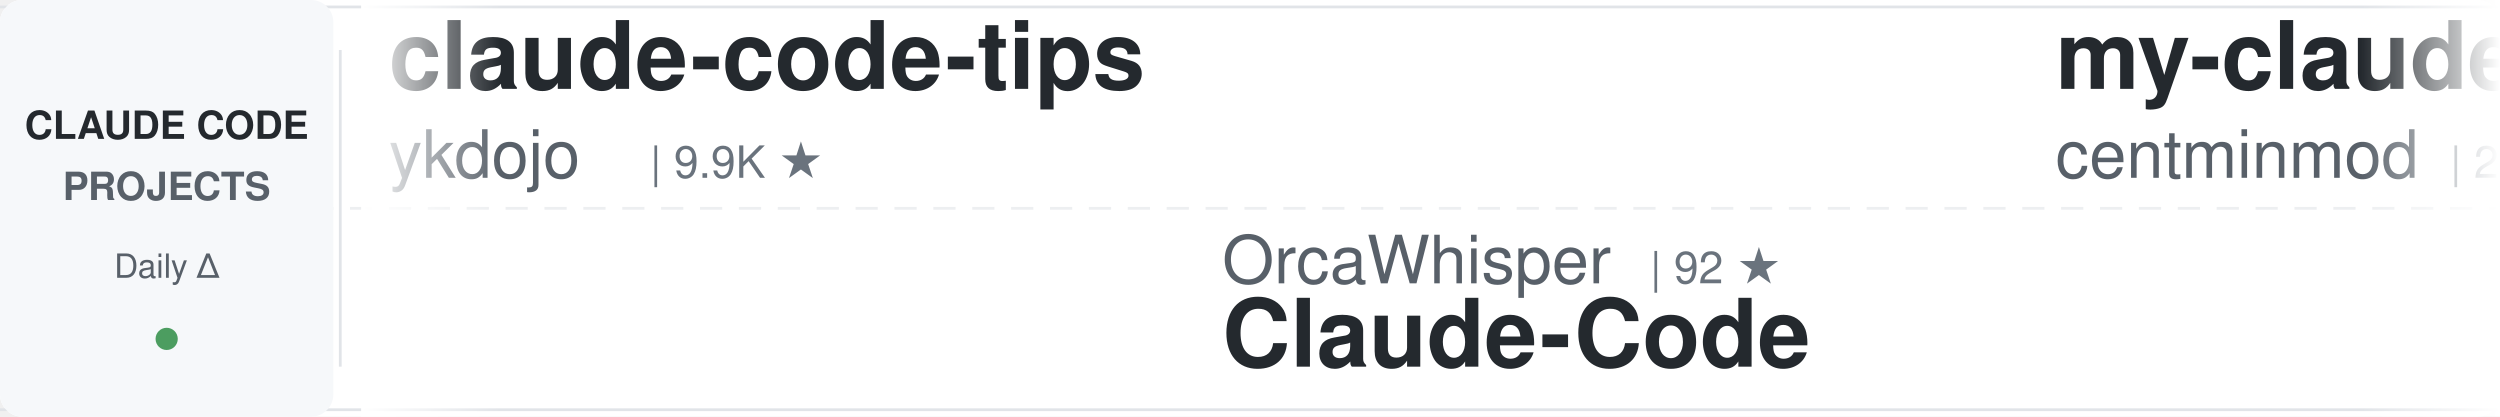
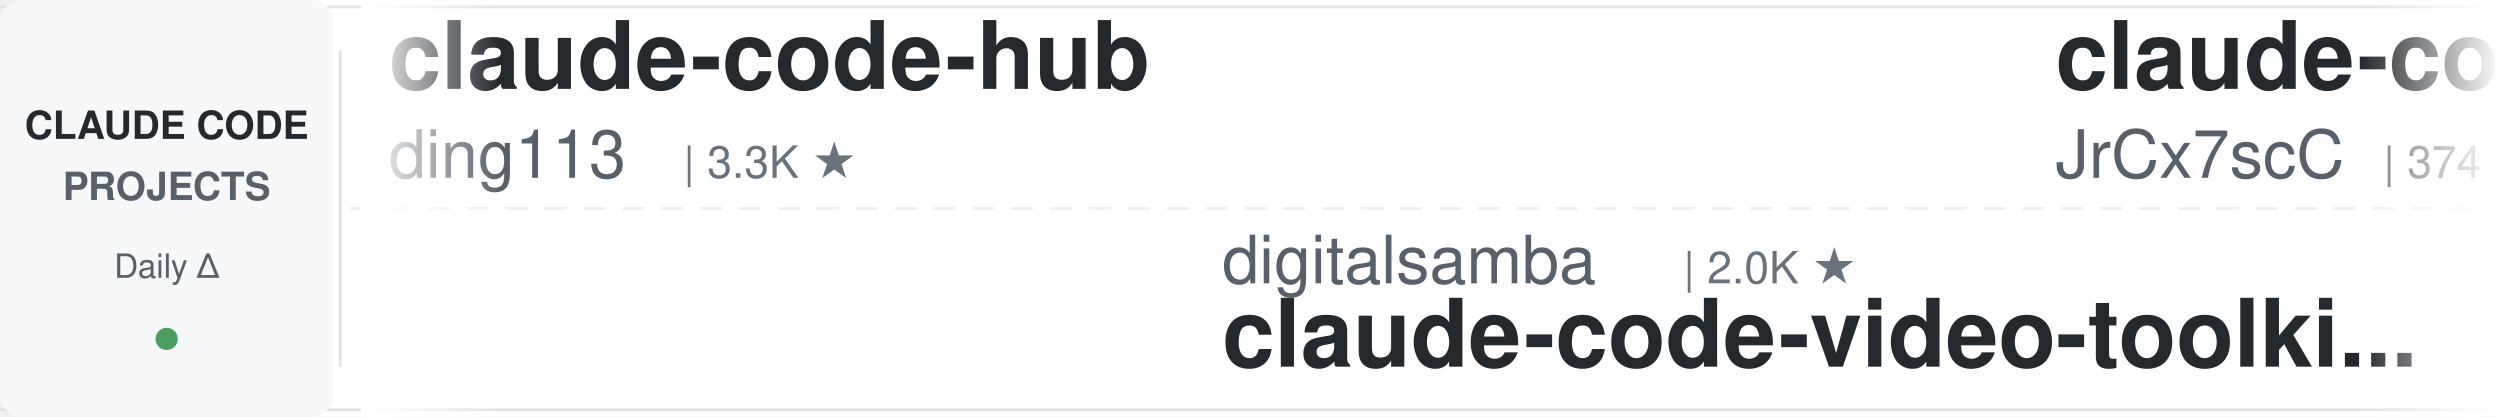
<svg xmlns="http://www.w3.org/2000/svg" width="900" height="150">
  <defs>
    <linearGradient id="awesomeLeftFade" x1="0%" y1="0%" x2="100%" y2="0%">
      <stop offset="0%" style="stop-color:#ffffff;stop-opacity:1" />
      <stop offset="100%" style="stop-color:#ffffff;stop-opacity:0" />
    </linearGradient>
    <linearGradient id="awesomeRightFade" x1="0%" y1="0%" x2="100%" y2="0%">
      <stop offset="0%" style="stop-color:#ffffff;stop-opacity:0" />
      <stop offset="100%" style="stop-color:#ffffff;stop-opacity:1" />
    </linearGradient>
  </defs>
  <rect width="900" height="150" fill="#ffffff" rx="8" />
  <rect x="0" y="2" width="900" height="1" fill="#e1e4e8" />
  <rect x="0" y="147" width="900" height="1" fill="#e1e4e8" />
  <line x1="0" y1="75" x2="900" y2="75" stroke="#e1e4e8" stroke-width="1" stroke-dasharray="8 6" opacity="0.6" />
  <rect x="0" y="0" width="120" height="150" fill="#f6f8fa" rx="8" />
  <text x="60" y="50" font-family="-apple-system, BlinkMacSystemFont, 'Segoe UI', Helvetica, Arial, sans-serif" font-size="14" font-weight="600" fill="#24292e" text-anchor="middle">CLAUDE CODE</text>
  <text x="60" y="72" font-family="-apple-system, BlinkMacSystemFont, 'Segoe UI', Helvetica, Arial, sans-serif" font-size="14" font-weight="600" fill="#586069" text-anchor="middle">PROJECTS</text>
  <text x="60" y="100" font-family="-apple-system, BlinkMacSystemFont, 'Segoe UI', Helvetica, Arial, sans-serif" font-size="12" font-weight="500" fill="#586069" text-anchor="middle">Daily Δ</text>
  <circle cx="60" cy="122" r="4" fill="#22863a" opacity="0.8" />
  <rect x="122" y="18" width="1" height="114" fill="#e1e4e8" />
  <clipPath id="awesomeTickerClip">
    <rect x="130" y="0" width="770" height="150" />
  </clipPath>
  <g clip-path="url(#awesomeTickerClip)">
    <g id="awesomeTickerItems">
      <animateTransform attributeName="transform" attributeType="XML" type="translate" from="0 0" to="-3000 0" dur="54s" repeatCount="indefinite" />
      <g transform="translate(0, 0)">
-         <text x="140" y="32" font-family="-apple-system, BlinkMacSystemFont, 'Segoe UI', Helvetica, Arial, sans-serif" font-size="34" font-weight="600" fill="#24292e">claude-code-tips</text>
-         <text x="140" y="64" font-family="-apple-system, BlinkMacSystemFont, 'Segoe UI', Helvetica, Arial, sans-serif" font-size="24" font-weight="400" fill="#586069">ykdojo</text>
-         <text x="234" y="64" font-family="-apple-system, BlinkMacSystemFont, 'Segoe UI', Helvetica, Arial, sans-serif" font-size="16" font-weight="500" fill="#6a737d">| 9.9K ★</text>
+         <text x="140" y="32" font-family="-apple-system, BlinkMacSystemFont, 'Segoe UI', Helvetica, Arial, sans-serif" font-size="34" font-weight="600" fill="#24292e">claude-code-hub</text>
+         <text x="140" y="64" font-family="-apple-system, BlinkMacSystemFont, 'Segoe UI', Helvetica, Arial, sans-serif" font-size="24" font-weight="400" fill="#586069">ding113</text>
+         <text x="246" y="64" font-family="-apple-system, BlinkMacSystemFont, 'Segoe UI', Helvetica, Arial, sans-serif" font-size="16" font-weight="500" fill="#6a737d">| 3.3K ★</text>
      </g>
      <g transform="translate(300, 0)">
-         <text x="140" y="102" font-family="-apple-system, BlinkMacSystemFont, 'Segoe UI', Helvetica, Arial, sans-serif" font-size="24" font-weight="400" fill="#586069">OrcaWhisper</text>
-         <text x="294" y="102" font-family="-apple-system, BlinkMacSystemFont, 'Segoe UI', Helvetica, Arial, sans-serif" font-size="16" font-weight="500" fill="#6a737d">| 92 ★</text>
-         <text x="140" y="132" font-family="-apple-system, BlinkMacSystemFont, 'Segoe UI', Helvetica, Arial, sans-serif" font-size="34" font-weight="600" fill="#24292e">Claude-Code</text>
+         <text x="140" y="102" font-family="-apple-system, BlinkMacSystemFont, 'Segoe UI', Helvetica, Arial, sans-serif" font-size="24" font-weight="400" fill="#586069">digitalsamba</text>
+         <text x="306" y="102" font-family="-apple-system, BlinkMacSystemFont, 'Segoe UI', Helvetica, Arial, sans-serif" font-size="16" font-weight="500" fill="#6a737d">| 2.0K ★</text>
+         <text x="140" y="132" font-family="-apple-system, BlinkMacSystemFont, 'Segoe UI', Helvetica, Arial, sans-serif" font-size="34" font-weight="600" fill="#24292e">claude-code-video-toolki...</text>
      </g>
      <g transform="translate(600, 0)">
-         <text x="140" y="32" font-family="-apple-system, BlinkMacSystemFont, 'Segoe UI', Helvetica, Arial, sans-serif" font-size="34" font-weight="600" fill="#24292e">my-claude-code-setup</text>
-         <text x="140" y="64" font-family="-apple-system, BlinkMacSystemFont, 'Segoe UI', Helvetica, Arial, sans-serif" font-size="24" font-weight="400" fill="#586069">centminmod</text>
-         <text x="282" y="64" font-family="-apple-system, BlinkMacSystemFont, 'Segoe UI', Helvetica, Arial, sans-serif" font-size="16" font-weight="500" fill="#6a737d">| 2.6K ★</text>
-       </g>
-       <g transform="translate(900, 0)">
-         <text x="140" y="102" font-family="-apple-system, BlinkMacSystemFont, 'Segoe UI', Helvetica, Arial, sans-serif" font-size="24" font-weight="400" fill="#586069">VILA-Lab</text>
-         <text x="258" y="102" font-family="-apple-system, BlinkMacSystemFont, 'Segoe UI', Helvetica, Arial, sans-serif" font-size="16" font-weight="500" fill="#6a737d">| 2.1K ★</text>
-         <text x="140" y="132" font-family="-apple-system, BlinkMacSystemFont, 'Segoe UI', Helvetica, Arial, sans-serif" font-size="34" font-weight="600" fill="#24292e">Dive-into-Claude-Code</text>
-       </g>
-       <g transform="translate(1200, 0)">
-         <text x="140" y="32" font-family="-apple-system, BlinkMacSystemFont, 'Segoe UI', Helvetica, Arial, sans-serif" font-size="34" font-weight="600" fill="#24292e">collection-claude-code-s...</text>
-         <text x="140" y="64" font-family="-apple-system, BlinkMacSystemFont, 'Segoe UI', Helvetica, Arial, sans-serif" font-size="24" font-weight="400" fill="#586069">chauncygu</text>
-         <text x="270" y="64" font-family="-apple-system, BlinkMacSystemFont, 'Segoe UI', Helvetica, Arial, sans-serif" font-size="16" font-weight="500" fill="#6a737d">| 2.8K ★</text>
-       </g>
-       <g transform="translate(1500, 0)">
-         <text x="140" y="102" font-family="-apple-system, BlinkMacSystemFont, 'Segoe UI', Helvetica, Arial, sans-serif" font-size="24" font-weight="400" fill="#586069">Cranot</text>
-         <text x="234" y="102" font-family="-apple-system, BlinkMacSystemFont, 'Segoe UI', Helvetica, Arial, sans-serif" font-size="16" font-weight="500" fill="#6a737d">| 2.9K ★</text>
-         <text x="140" y="132" font-family="-apple-system, BlinkMacSystemFont, 'Segoe UI', Helvetica, Arial, sans-serif" font-size="34" font-weight="600" fill="#24292e">claude-code-guide</text>
-       </g>
-       <g transform="translate(1800, 0)">
        <text x="140" y="32" font-family="-apple-system, BlinkMacSystemFont, 'Segoe UI', Helvetica, Arial, sans-serif" font-size="34" font-weight="600" fill="#24292e">claude-code-source</text>
        <text x="140" y="64" font-family="-apple-system, BlinkMacSystemFont, 'Segoe UI', Helvetica, Arial, sans-serif" font-size="24" font-weight="400" fill="#586069">JrCx7scC</text>
        <text x="258" y="64" font-family="-apple-system, BlinkMacSystemFont, 'Segoe UI', Helvetica, Arial, sans-serif" font-size="16" font-weight="500" fill="#6a737d">| 374 ★</text>
      </g>
+       <g transform="translate(900, 0)">
+         <text x="140" y="102" font-family="-apple-system, BlinkMacSystemFont, 'Segoe UI', Helvetica, Arial, sans-serif" font-size="24" font-weight="400" fill="#586069">ykdojo</text>
+         <text x="234" y="102" font-family="-apple-system, BlinkMacSystemFont, 'Segoe UI', Helvetica, Arial, sans-serif" font-size="16" font-weight="500" fill="#6a737d">| 9.9K ★</text>
+         <text x="311" y="102" font-family="-apple-system, BlinkMacSystemFont, 'Segoe UI', Helvetica, Arial, sans-serif" font-size="16" font-weight="500" fill="#22863a"> +2</text>
+         <text x="140" y="132" font-family="-apple-system, BlinkMacSystemFont, 'Segoe UI', Helvetica, Arial, sans-serif" font-size="34" font-weight="600" fill="#24292e">claude-code-tips</text>
+       </g>
+       <g transform="translate(1200, 0)">
+         <text x="140" y="32" font-family="-apple-system, BlinkMacSystemFont, 'Segoe UI', Helvetica, Arial, sans-serif" font-size="34" font-weight="600" fill="#24292e">claude_code_src</text>
+         <text x="140" y="64" font-family="-apple-system, BlinkMacSystemFont, 'Segoe UI', Helvetica, Arial, sans-serif" font-size="24" font-weight="400" fill="#586069">ponponon</text>
+         <text x="258" y="64" font-family="-apple-system, BlinkMacSystemFont, 'Segoe UI', Helvetica, Arial, sans-serif" font-size="16" font-weight="500" fill="#6a737d">| 2.3K ★</text>
+       </g>
+       <g transform="translate(1500, 0)">
+         <text x="140" y="102" font-family="-apple-system, BlinkMacSystemFont, 'Segoe UI', Helvetica, Arial, sans-serif" font-size="24" font-weight="400" fill="#586069">Maciek-roboblog</text>
+         <text x="342" y="102" font-family="-apple-system, BlinkMacSystemFont, 'Segoe UI', Helvetica, Arial, sans-serif" font-size="16" font-weight="500" fill="#6a737d">| 8.6K ★</text>
+         <text x="140" y="132" font-family="-apple-system, BlinkMacSystemFont, 'Segoe UI', Helvetica, Arial, sans-serif" font-size="34" font-weight="600" fill="#24292e">Claude-Code-Usage-Monito...</text>
+       </g>
+       <g transform="translate(1800, 0)">
+         <text x="140" y="32" font-family="-apple-system, BlinkMacSystemFont, 'Segoe UI', Helvetica, Arial, sans-serif" font-size="34" font-weight="600" fill="#24292e">claude-code-base-action</text>
+         <text x="140" y="64" font-family="-apple-system, BlinkMacSystemFont, 'Segoe UI', Helvetica, Arial, sans-serif" font-size="24" font-weight="400" fill="#586069">anthropics</text>
+         <text x="282" y="64" font-family="-apple-system, BlinkMacSystemFont, 'Segoe UI', Helvetica, Arial, sans-serif" font-size="16" font-weight="500" fill="#6a737d">| 952 ★</text>
+       </g>
      <g transform="translate(2100, 0)">
-         <text x="140" y="102" font-family="-apple-system, BlinkMacSystemFont, 'Segoe UI', Helvetica, Arial, sans-serif" font-size="24" font-weight="400" fill="#586069">Piebald-AI</text>
-         <text x="282" y="102" font-family="-apple-system, BlinkMacSystemFont, 'Segoe UI', Helvetica, Arial, sans-serif" font-size="16" font-weight="500" fill="#6a737d">| 12.4K ★</text>
-         <text x="140" y="132" font-family="-apple-system, BlinkMacSystemFont, 'Segoe UI', Helvetica, Arial, sans-serif" font-size="34" font-weight="600" fill="#24292e">claude-code-system-promp...</text>
+         <text x="140" y="102" font-family="-apple-system, BlinkMacSystemFont, 'Segoe UI', Helvetica, Arial, sans-serif" font-size="24" font-weight="400" fill="#586069">Yeachan-Heo</text>
+         <text x="294" y="102" font-family="-apple-system, BlinkMacSystemFont, 'Segoe UI', Helvetica, Arial, sans-serif" font-size="16" font-weight="500" fill="#6a737d">| 38.8K ★</text>
+         <text x="380" y="102" font-family="-apple-system, BlinkMacSystemFont, 'Segoe UI', Helvetica, Arial, sans-serif" font-size="16" font-weight="500" fill="#22863a"> +4</text>
+         <text x="140" y="132" font-family="-apple-system, BlinkMacSystemFont, 'Segoe UI', Helvetica, Arial, sans-serif" font-size="34" font-weight="600" fill="#24292e">oh-my-claudecode</text>
      </g>
      <g transform="translate(2400, 0)">
-         <text x="140" y="32" font-family="-apple-system, BlinkMacSystemFont, 'Segoe UI', Helvetica, Arial, sans-serif" font-size="34" font-weight="600" fill="#24292e">edmunds-claude-code</text>
-         <text x="140" y="64" font-family="-apple-system, BlinkMacSystemFont, 'Segoe UI', Helvetica, Arial, sans-serif" font-size="24" font-weight="400" fill="#586069">edmund-io</text>
-         <text x="270" y="64" font-family="-apple-system, BlinkMacSystemFont, 'Segoe UI', Helvetica, Arial, sans-serif" font-size="16" font-weight="500" fill="#6a737d">| 1.5K ★</text>
+         <text x="140" y="32" font-family="-apple-system, BlinkMacSystemFont, 'Segoe UI', Helvetica, Arial, sans-serif" font-size="34" font-weight="600" fill="#24292e">claude-code-cli</text>
+         <text x="140" y="64" font-family="-apple-system, BlinkMacSystemFont, 'Segoe UI', Helvetica, Arial, sans-serif" font-size="24" font-weight="400" fill="#586069">huangserva</text>
+         <text x="282" y="64" font-family="-apple-system, BlinkMacSystemFont, 'Segoe UI', Helvetica, Arial, sans-serif" font-size="16" font-weight="500" fill="#6a737d">| 623 ★</text>
      </g>
      <g transform="translate(2700, 0)">
-         <text x="140" y="102" font-family="-apple-system, BlinkMacSystemFont, 'Segoe UI', Helvetica, Arial, sans-serif" font-size="24" font-weight="400" fill="#586069">musistudio</text>
-         <text x="282" y="102" font-family="-apple-system, BlinkMacSystemFont, 'Segoe UI', Helvetica, Arial, sans-serif" font-size="16" font-weight="500" fill="#6a737d">| 36.8K ★</text>
-         <text x="368" y="102" font-family="-apple-system, BlinkMacSystemFont, 'Segoe UI', Helvetica, Arial, sans-serif" font-size="16" font-weight="500" fill="#22863a"> +2</text>
-         <text x="140" y="132" font-family="-apple-system, BlinkMacSystemFont, 'Segoe UI', Helvetica, Arial, sans-serif" font-size="34" font-weight="600" fill="#24292e">claude-code-router</text>
+         <text x="140" y="102" font-family="-apple-system, BlinkMacSystemFont, 'Segoe UI', Helvetica, Arial, sans-serif" font-size="24" font-weight="400" fill="#586069">lorryjovens-hub</text>
+         <text x="342" y="102" font-family="-apple-system, BlinkMacSystemFont, 'Segoe UI', Helvetica, Arial, sans-serif" font-size="16" font-weight="500" fill="#6a737d">| 1.7K ★</text>
+         <text x="419" y="102" font-family="-apple-system, BlinkMacSystemFont, 'Segoe UI', Helvetica, Arial, sans-serif" font-size="16" font-weight="500" fill="#cb2431"> -1</text>
+         <text x="140" y="132" font-family="-apple-system, BlinkMacSystemFont, 'Segoe UI', Helvetica, Arial, sans-serif" font-size="34" font-weight="600" fill="#24292e">claude-code-rust</text>
      </g>
      <g transform="translate(3000, 0)">
-         <text x="140" y="32" font-family="-apple-system, BlinkMacSystemFont, 'Segoe UI', Helvetica, Arial, sans-serif" font-size="34" font-weight="600" fill="#24292e">claude-code-tips</text>
-         <text x="140" y="64" font-family="-apple-system, BlinkMacSystemFont, 'Segoe UI', Helvetica, Arial, sans-serif" font-size="24" font-weight="400" fill="#586069">ykdojo</text>
-         <text x="234" y="64" font-family="-apple-system, BlinkMacSystemFont, 'Segoe UI', Helvetica, Arial, sans-serif" font-size="16" font-weight="500" fill="#6a737d">| 9.9K ★</text>
+         <text x="140" y="32" font-family="-apple-system, BlinkMacSystemFont, 'Segoe UI', Helvetica, Arial, sans-serif" font-size="34" font-weight="600" fill="#24292e">claude-code-hub</text>
+         <text x="140" y="64" font-family="-apple-system, BlinkMacSystemFont, 'Segoe UI', Helvetica, Arial, sans-serif" font-size="24" font-weight="400" fill="#586069">ding113</text>
+         <text x="246" y="64" font-family="-apple-system, BlinkMacSystemFont, 'Segoe UI', Helvetica, Arial, sans-serif" font-size="16" font-weight="500" fill="#6a737d">| 3.3K ★</text>
      </g>
      <g transform="translate(3300, 0)">
-         <text x="140" y="102" font-family="-apple-system, BlinkMacSystemFont, 'Segoe UI', Helvetica, Arial, sans-serif" font-size="24" font-weight="400" fill="#586069">OrcaWhisper</text>
-         <text x="294" y="102" font-family="-apple-system, BlinkMacSystemFont, 'Segoe UI', Helvetica, Arial, sans-serif" font-size="16" font-weight="500" fill="#6a737d">| 92 ★</text>
-         <text x="140" y="132" font-family="-apple-system, BlinkMacSystemFont, 'Segoe UI', Helvetica, Arial, sans-serif" font-size="34" font-weight="600" fill="#24292e">Claude-Code</text>
+         <text x="140" y="102" font-family="-apple-system, BlinkMacSystemFont, 'Segoe UI', Helvetica, Arial, sans-serif" font-size="24" font-weight="400" fill="#586069">digitalsamba</text>
+         <text x="306" y="102" font-family="-apple-system, BlinkMacSystemFont, 'Segoe UI', Helvetica, Arial, sans-serif" font-size="16" font-weight="500" fill="#6a737d">| 2.0K ★</text>
+         <text x="140" y="132" font-family="-apple-system, BlinkMacSystemFont, 'Segoe UI', Helvetica, Arial, sans-serif" font-size="34" font-weight="600" fill="#24292e">claude-code-video-toolki...</text>
      </g>
      <g transform="translate(3600, 0)">
-         <text x="140" y="32" font-family="-apple-system, BlinkMacSystemFont, 'Segoe UI', Helvetica, Arial, sans-serif" font-size="34" font-weight="600" fill="#24292e">my-claude-code-setup</text>
-         <text x="140" y="64" font-family="-apple-system, BlinkMacSystemFont, 'Segoe UI', Helvetica, Arial, sans-serif" font-size="24" font-weight="400" fill="#586069">centminmod</text>
-         <text x="282" y="64" font-family="-apple-system, BlinkMacSystemFont, 'Segoe UI', Helvetica, Arial, sans-serif" font-size="16" font-weight="500" fill="#6a737d">| 2.6K ★</text>
+         <text x="140" y="32" font-family="-apple-system, BlinkMacSystemFont, 'Segoe UI', Helvetica, Arial, sans-serif" font-size="34" font-weight="600" fill="#24292e">claude-code-source</text>
+         <text x="140" y="64" font-family="-apple-system, BlinkMacSystemFont, 'Segoe UI', Helvetica, Arial, sans-serif" font-size="24" font-weight="400" fill="#586069">JrCx7scC</text>
+         <text x="258" y="64" font-family="-apple-system, BlinkMacSystemFont, 'Segoe UI', Helvetica, Arial, sans-serif" font-size="16" font-weight="500" fill="#6a737d">| 374 ★</text>
      </g>
      <g transform="translate(3900, 0)">
-         <text x="140" y="102" font-family="-apple-system, BlinkMacSystemFont, 'Segoe UI', Helvetica, Arial, sans-serif" font-size="24" font-weight="400" fill="#586069">VILA-Lab</text>
-         <text x="258" y="102" font-family="-apple-system, BlinkMacSystemFont, 'Segoe UI', Helvetica, Arial, sans-serif" font-size="16" font-weight="500" fill="#6a737d">| 2.1K ★</text>
-         <text x="140" y="132" font-family="-apple-system, BlinkMacSystemFont, 'Segoe UI', Helvetica, Arial, sans-serif" font-size="34" font-weight="600" fill="#24292e">Dive-into-Claude-Code</text>
+         <text x="140" y="102" font-family="-apple-system, BlinkMacSystemFont, 'Segoe UI', Helvetica, Arial, sans-serif" font-size="24" font-weight="400" fill="#586069">ykdojo</text>
+         <text x="234" y="102" font-family="-apple-system, BlinkMacSystemFont, 'Segoe UI', Helvetica, Arial, sans-serif" font-size="16" font-weight="500" fill="#6a737d">| 9.9K ★</text>
+         <text x="311" y="102" font-family="-apple-system, BlinkMacSystemFont, 'Segoe UI', Helvetica, Arial, sans-serif" font-size="16" font-weight="500" fill="#22863a"> +2</text>
+         <text x="140" y="132" font-family="-apple-system, BlinkMacSystemFont, 'Segoe UI', Helvetica, Arial, sans-serif" font-size="34" font-weight="600" fill="#24292e">claude-code-tips</text>
      </g>
    </g>
  </g>
  <rect x="130" y="0" width="50" height="150" fill="url(#awesomeLeftFade)" />
  <rect x="850" y="0" width="50" height="150" fill="url(#awesomeRightFade)" />
</svg>
